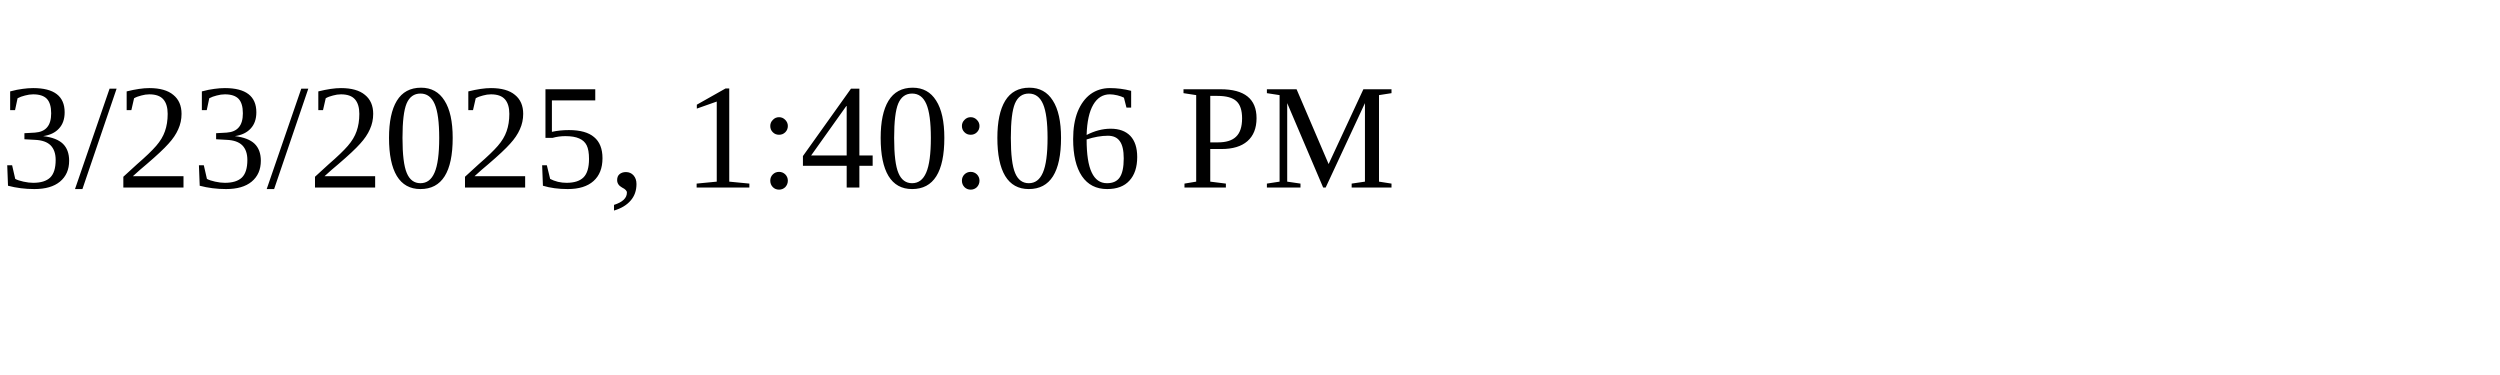
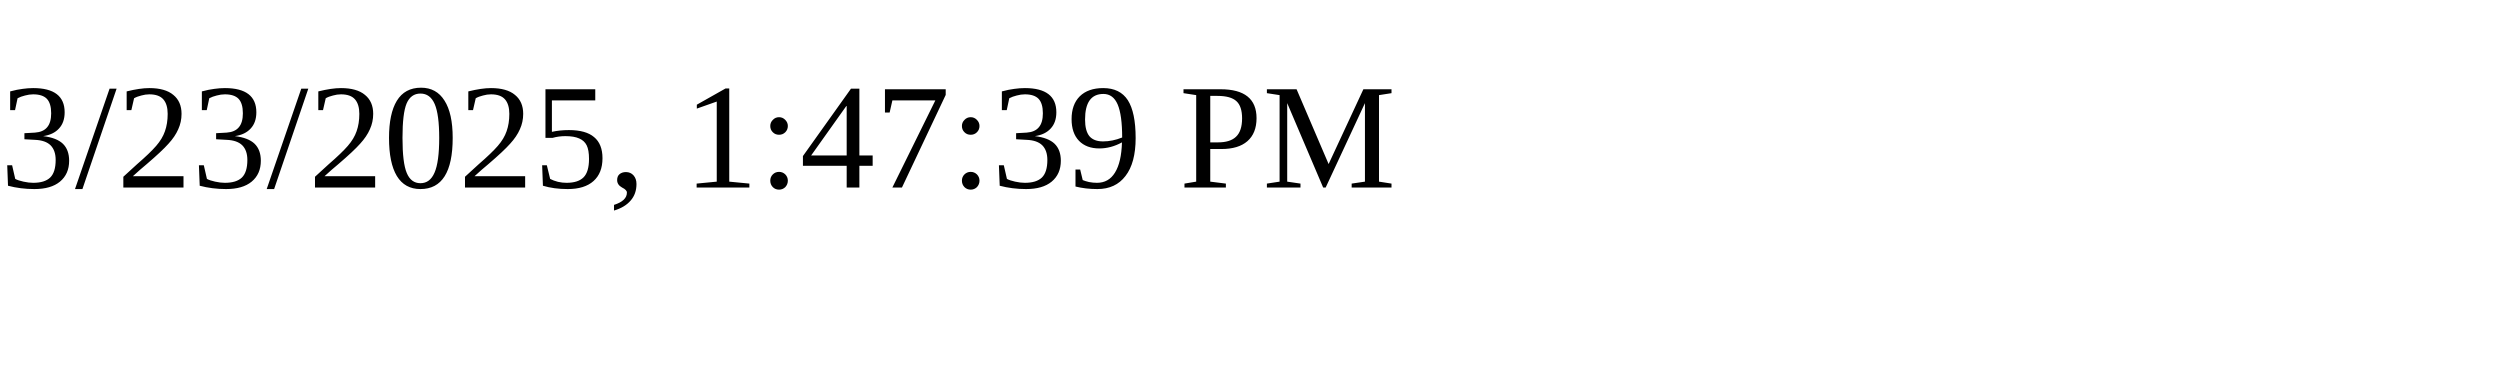
<svg xmlns="http://www.w3.org/2000/svg" height="30" width="200">
-   <text x="0" y="15">3/23/2025, 1:40:06 PM</text>
+   <text x="0" y="15">3/23/2025, 1:47:39 PM</text>
</svg>
